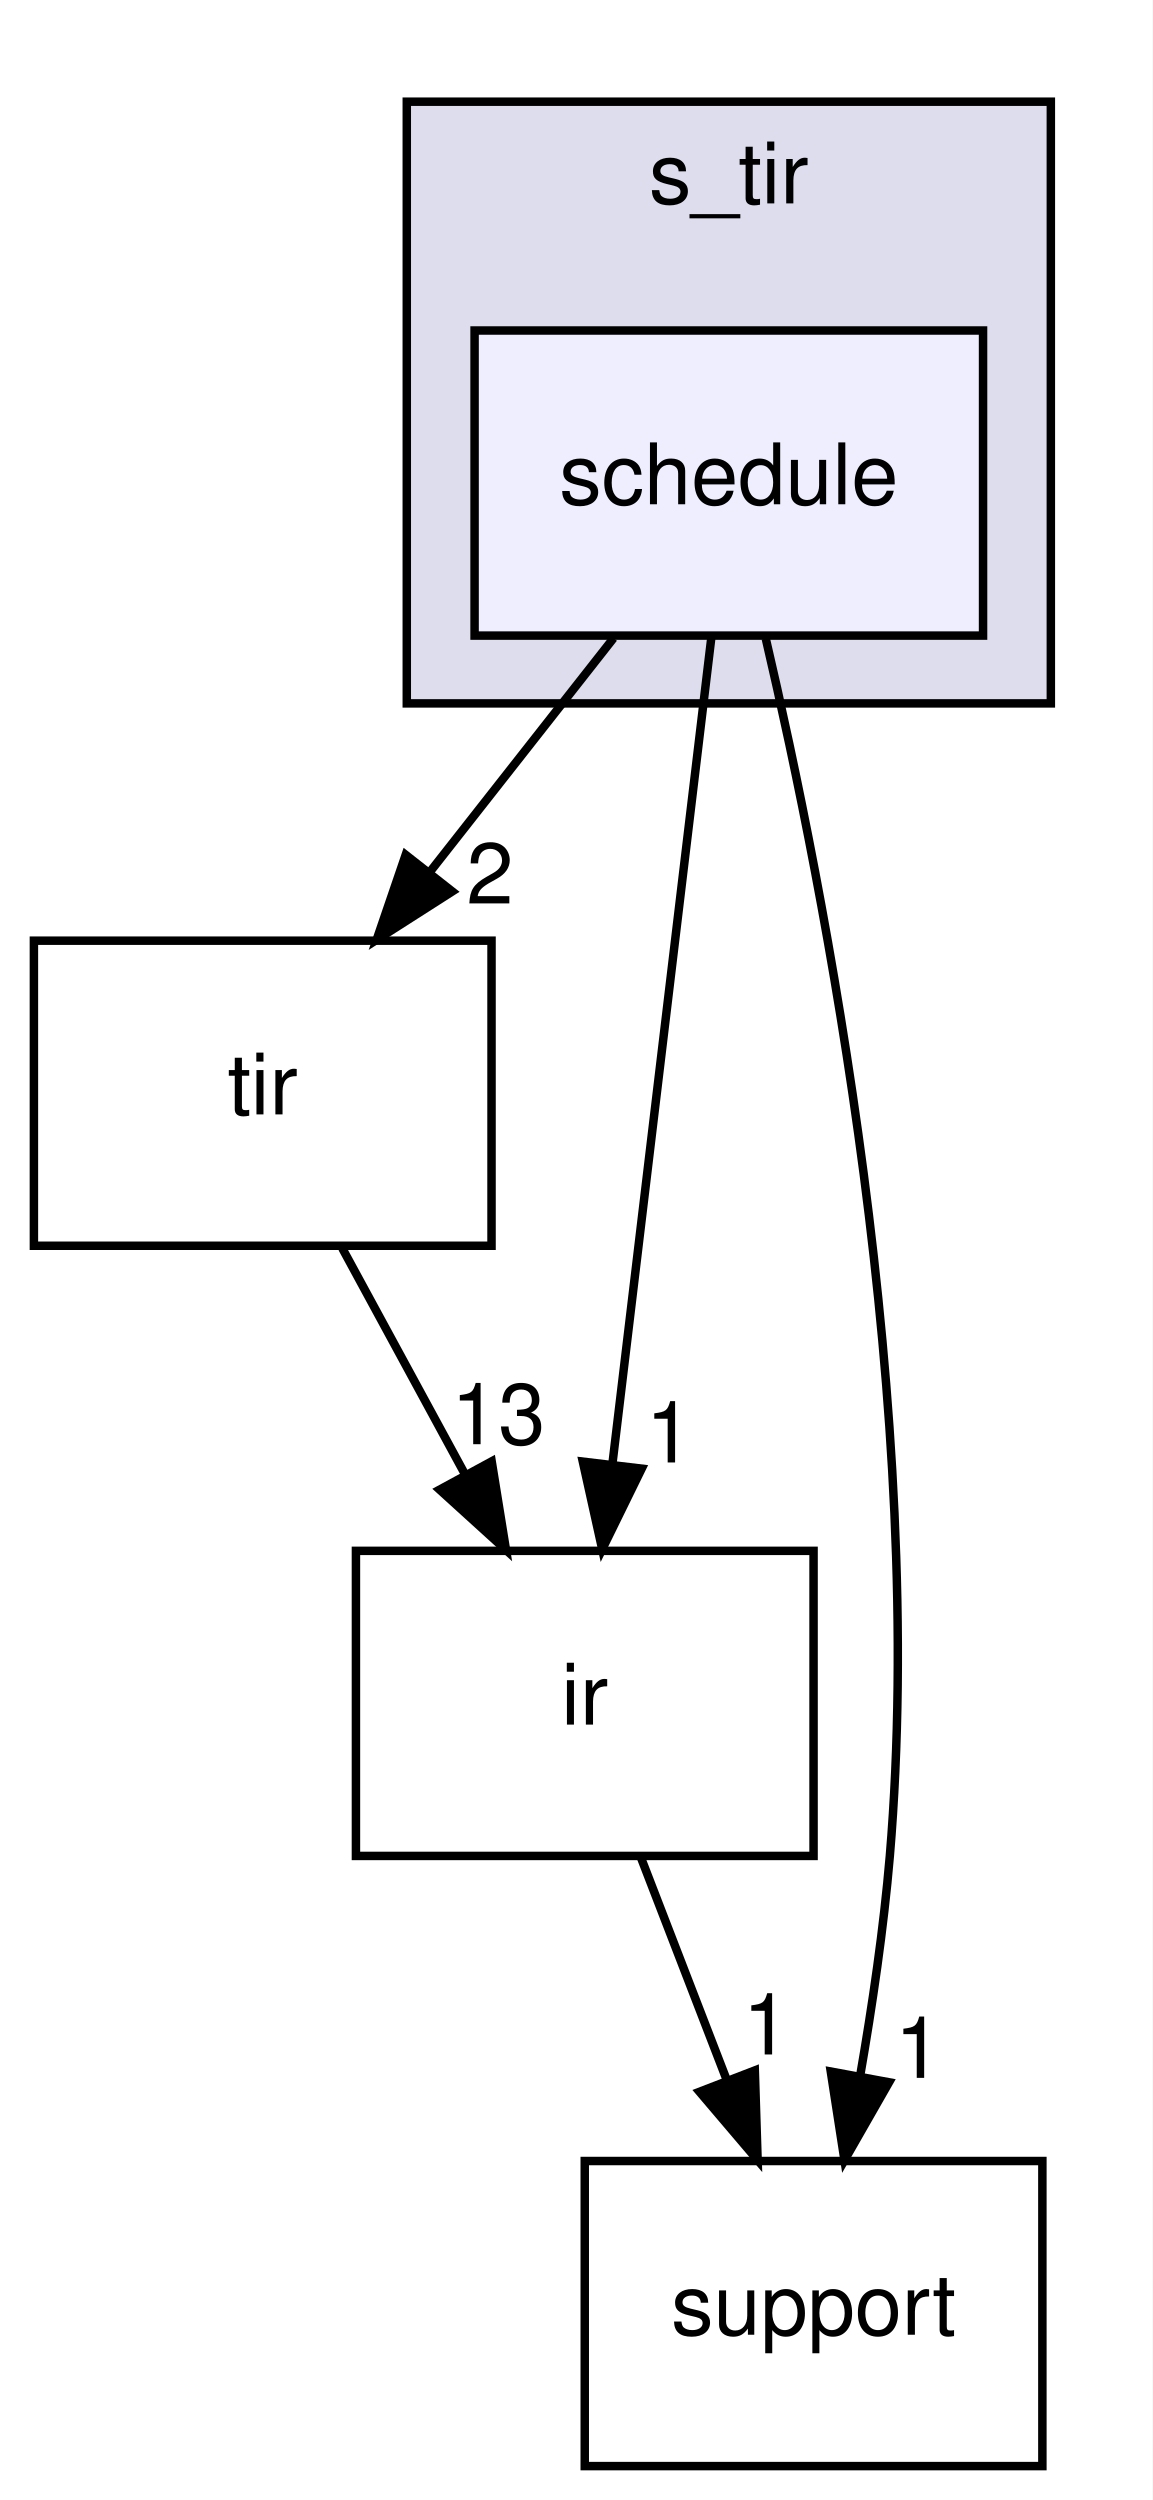
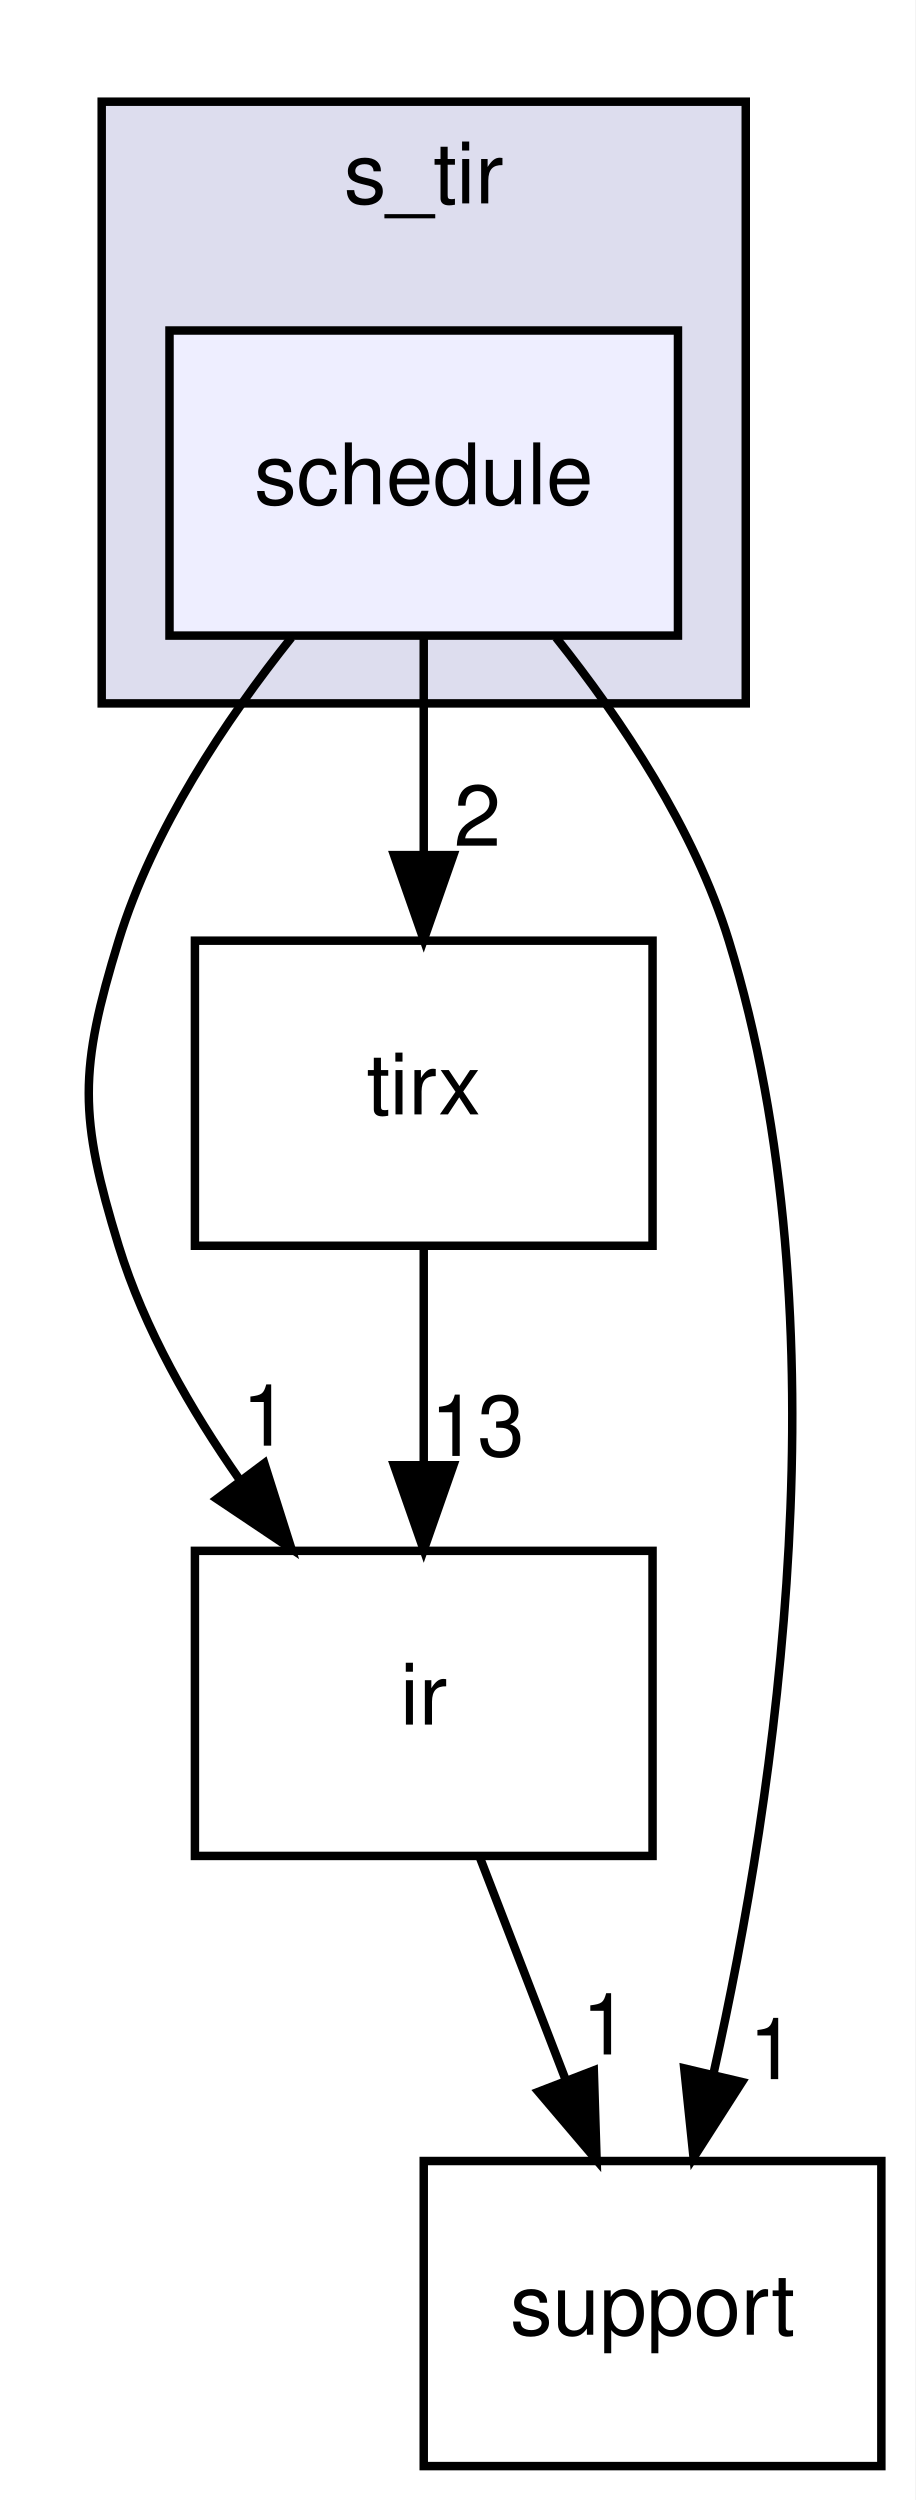
- <svg xmlns="http://www.w3.org/2000/svg" xmlns:xlink="http://www.w3.org/1999/xlink" width="136pt" height="295pt" viewBox="0.00 0.00 136.00 295.00">
+ <svg xmlns="http://www.w3.org/2000/svg" xmlns:xlink="http://www.w3.org/1999/xlink" width="108pt" height="295pt" viewBox="0.00 0.00 108.00 295.00">
  <g id="graph0" class="graph" transform="scale(1 1) rotate(0) translate(4 291)">
-     <polygon fill="white" stroke="transparent" points="-4,4 -4,-291 132,-291 132,4 -4,4" />
+     <polygon fill="white" stroke="transparent" points="-4,4 -4,-291 104,-291 104,4 -4,4" />
    <g id="clust1" class="cluster">
      <g id="a_clust1">
        <a xlink:href="dir_1b9eee6a331f25f7234a59b5be6cf0c3.html" target="_top" xlink:title="s_tir">
-           <polygon fill="#ddddee" stroke="black" points="44,-208 44,-279 120,-279 120,-208 44,-208" />
-           <text text-anchor="middle" x="82" y="-267" font-family="Helvetica,sans-Serif" font-size="10.00">s_tir</text>
+           <polygon fill="#ddddee" stroke="black" points="8,-208 8,-279 84,-279 84,-208 8,-208" />
+           <text text-anchor="middle" x="46" y="-267" font-family="Helvetica,sans-Serif" font-size="10.00">s_tir</text>
        </a>
      </g>
    </g>
    <g id="node1" class="node">
      <g id="a_node1">
        <a xlink:href="dir_81fd64b74651fd86d9cab2ecab5f7eda.html" target="_top" xlink:title="schedule">
-           <polygon fill="#eeeeff" stroke="black" points="112,-252 52,-252 52,-216 112,-216 112,-252" />
-           <text text-anchor="middle" x="82" y="-231.5" font-family="Helvetica,sans-Serif" font-size="10.00">schedule</text>
+           <polygon fill="#eeeeff" stroke="black" points="76,-252 16,-252 16,-216 76,-216 76,-252" />
+           <text text-anchor="middle" x="46" y="-231.5" font-family="Helvetica,sans-Serif" font-size="10.00">schedule</text>
        </a>
      </g>
    </g>
    <g id="node2" class="node">
      <g id="a_node2">
-         <a xlink:href="dir_72c2f11201cd7636dc7624de0754daa5.html" target="_top" xlink:title="tir">
-           <polygon fill="none" stroke="black" points="54,-180 0,-180 0,-144 54,-144 54,-180" />
-           <text text-anchor="middle" x="27" y="-159.5" font-family="Helvetica,sans-Serif" font-size="10.00">tir</text>
+         <a xlink:href="dir_dc867ff9a37cad1764f1670dc7eba6c1.html" target="_top" xlink:title="ir">
+           <polygon fill="none" stroke="black" points="73,-108 19,-108 19,-72 73,-72 73,-108" />
+           <text text-anchor="middle" x="46" y="-87.5" font-family="Helvetica,sans-Serif" font-size="10.00">ir</text>
        </a>
      </g>
    </g>
-     <g id="edge1" class="edge">
-       <path fill="none" stroke="black" d="M68.4,-215.7C61.88,-207.39 53.93,-197.28 46.75,-188.14" />
-       <polygon fill="black" stroke="black" points="49.37,-185.81 40.44,-180.1 43.87,-190.13 49.37,-185.81" />
-       <g id="a_edge1-headlabel">
-         <a xlink:href="dir_000026_000006.html" target="_top" xlink:title="2">
-           <text text-anchor="middle" x="53.82" y="-184.38" font-family="Helvetica,sans-Serif" font-size="10.00">2</text>
+     <g id="edge2" class="edge">
+       <path fill="none" stroke="black" d="M30.39,-215.77C22.63,-206.03 14.05,-193.18 10,-180 5.3,-164.71 5.3,-159.29 10,-144 13.01,-134.22 18.51,-124.62 24.32,-116.33" />
+       <polygon fill="black" stroke="black" points="27.19,-118.33 30.39,-108.23 21.59,-114.13 27.19,-118.33" />
+       <g id="a_edge2-headlabel">
+         <a xlink:href="dir_000026_000003.html" target="_top" xlink:title="1">
+           <text text-anchor="middle" x="27.31" y="-120.41" font-family="Helvetica,sans-Serif" font-size="10.00">1</text>
        </a>
      </g>
    </g>
    <g id="node3" class="node">
      <g id="a_node3">
-         <a xlink:href="dir_dc867ff9a37cad1764f1670dc7eba6c1.html" target="_top" xlink:title="ir">
-           <polygon fill="none" stroke="black" points="92,-108 38,-108 38,-72 92,-72 92,-108" />
-           <text text-anchor="middle" x="65" y="-87.5" font-family="Helvetica,sans-Serif" font-size="10.00">ir</text>
+         <a xlink:href="dir_e858e07d2a37b7277117b70c78fc4052.html" target="_top" xlink:title="tirx">
+           <polygon fill="none" stroke="black" points="73,-180 19,-180 19,-144 73,-144 73,-180" />
+           <text text-anchor="middle" x="46" y="-159.5" font-family="Helvetica,sans-Serif" font-size="10.00">tirx</text>
        </a>
      </g>
    </g>
-     <g id="edge2" class="edge">
-       <path fill="none" stroke="black" d="M79.95,-215.87C77.05,-191.67 71.73,-147.21 68.28,-118.39" />
-       <polygon fill="black" stroke="black" points="71.72,-117.7 67.06,-108.19 64.77,-118.53 71.72,-117.7" />
-       <g id="a_edge2-headlabel">
-         <a xlink:href="dir_000026_000003.html" target="_top" xlink:title="1">
-           <text text-anchor="middle" x="74.97" y="-118.43" font-family="Helvetica,sans-Serif" font-size="10.00">1</text>
+     <g id="edge3" class="edge">
+       <path fill="none" stroke="black" d="M46,-215.7C46,-207.98 46,-198.71 46,-190.11" />
+       <polygon fill="black" stroke="black" points="49.5,-190.1 46,-180.1 42.5,-190.1 49.5,-190.1" />
+       <g id="a_edge3-headlabel">
+         <a xlink:href="dir_000026_000006.html" target="_top" xlink:title="2">
+           <text text-anchor="middle" x="52.34" y="-191.2" font-family="Helvetica,sans-Serif" font-size="10.00">2</text>
        </a>
      </g>
    </g>
    <g id="node4" class="node">
      <g id="a_node4">
        <a xlink:href="dir_fb1b1bc11a768ab8cf63a96a73170118.html" target="_top" xlink:title="support">
-           <polygon fill="none" stroke="black" points="119,-36 65,-36 65,0 119,0 119,-36" />
-           <text text-anchor="middle" x="92" y="-15.5" font-family="Helvetica,sans-Serif" font-size="10.00">support</text>
+           <polygon fill="none" stroke="black" points="100,-36 46,-36 46,0 100,0 100,-36" />
+           <text text-anchor="middle" x="73" y="-15.5" font-family="Helvetica,sans-Serif" font-size="10.00">support</text>
        </a>
      </g>
    </g>
-     <g id="edge3" class="edge">
-       <path fill="none" stroke="black" d="M86.36,-215.65C93.25,-186.18 105.42,-124.45 101,-72 100.28,-63.5 98.93,-54.31 97.49,-46.01" />
-       <polygon fill="black" stroke="black" points="100.91,-45.29 95.65,-36.09 94.03,-46.56 100.91,-45.29" />
-       <g id="a_edge3-headlabel">
+     <g id="edge4" class="edge">
+       <path fill="none" stroke="black" d="M61.61,-215.77C69.37,-206.03 77.95,-193.18 82,-180 95.9,-134.8 87.54,-79.16 80.24,-46.53" />
+       <polygon fill="black" stroke="black" points="83.55,-45.32 77.84,-36.4 76.74,-46.93 83.55,-45.32" />
+       <g id="a_edge4-headlabel">
        <a xlink:href="dir_000026_000031.html" target="_top" xlink:title="1">
-           <text text-anchor="middle" x="104.36" y="-45.81" font-family="Helvetica,sans-Serif" font-size="10.00">1</text>
+           <text text-anchor="middle" x="87.14" y="-45.66" font-family="Helvetica,sans-Serif" font-size="10.00">1</text>
        </a>
      </g>
    </g>
    <g id="edge5" class="edge">
-       <path fill="none" stroke="black" d="M36.39,-143.7C40.76,-135.64 46.06,-125.89 50.9,-116.98" />
-       <polygon fill="black" stroke="black" points="54.02,-118.56 55.71,-108.1 47.87,-115.22 54.02,-118.56" />
+       <path fill="none" stroke="black" d="M52.67,-71.7C55.71,-63.81 59.38,-54.3 62.76,-45.55" />
+       <polygon fill="black" stroke="black" points="66.07,-46.69 66.4,-36.1 59.54,-44.17 66.07,-46.69" />
      <g id="a_edge5-headlabel">
-         <a xlink:href="dir_000006_000003.html" target="_top" xlink:title="13">
-           <text text-anchor="middle" x="54.8" y="-120.58" font-family="Helvetica,sans-Serif" font-size="10.00">13</text>
+         <a xlink:href="dir_000003_000031.html" target="_top" xlink:title="1">
+           <text text-anchor="middle" x="67.42" y="-48.57" font-family="Helvetica,sans-Serif" font-size="10.00">1</text>
        </a>
      </g>
    </g>
-     <g id="edge4" class="edge">
-       <path fill="none" stroke="black" d="M71.67,-71.7C74.71,-63.81 78.38,-54.3 81.76,-45.55" />
-       <polygon fill="black" stroke="black" points="85.07,-46.69 85.4,-36.1 78.54,-44.17 85.07,-46.69" />
-       <g id="a_edge4-headlabel">
-         <a xlink:href="dir_000003_000031.html" target="_top" xlink:title="1">
-           <text text-anchor="middle" x="86.42" y="-48.57" font-family="Helvetica,sans-Serif" font-size="10.00">1</text>
+     <g id="edge1" class="edge">
+       <path fill="none" stroke="black" d="M46,-143.7C46,-135.98 46,-126.71 46,-118.11" />
+       <polygon fill="black" stroke="black" points="49.5,-118.1 46,-108.1 42.5,-118.1 49.5,-118.1" />
+       <g id="a_edge1-headlabel">
+         <a xlink:href="dir_000006_000003.html" target="_top" xlink:title="13">
+           <text text-anchor="middle" x="52.34" y="-119.2" font-family="Helvetica,sans-Serif" font-size="10.00">13</text>
        </a>
      </g>
    </g>
  </g>
</svg>
